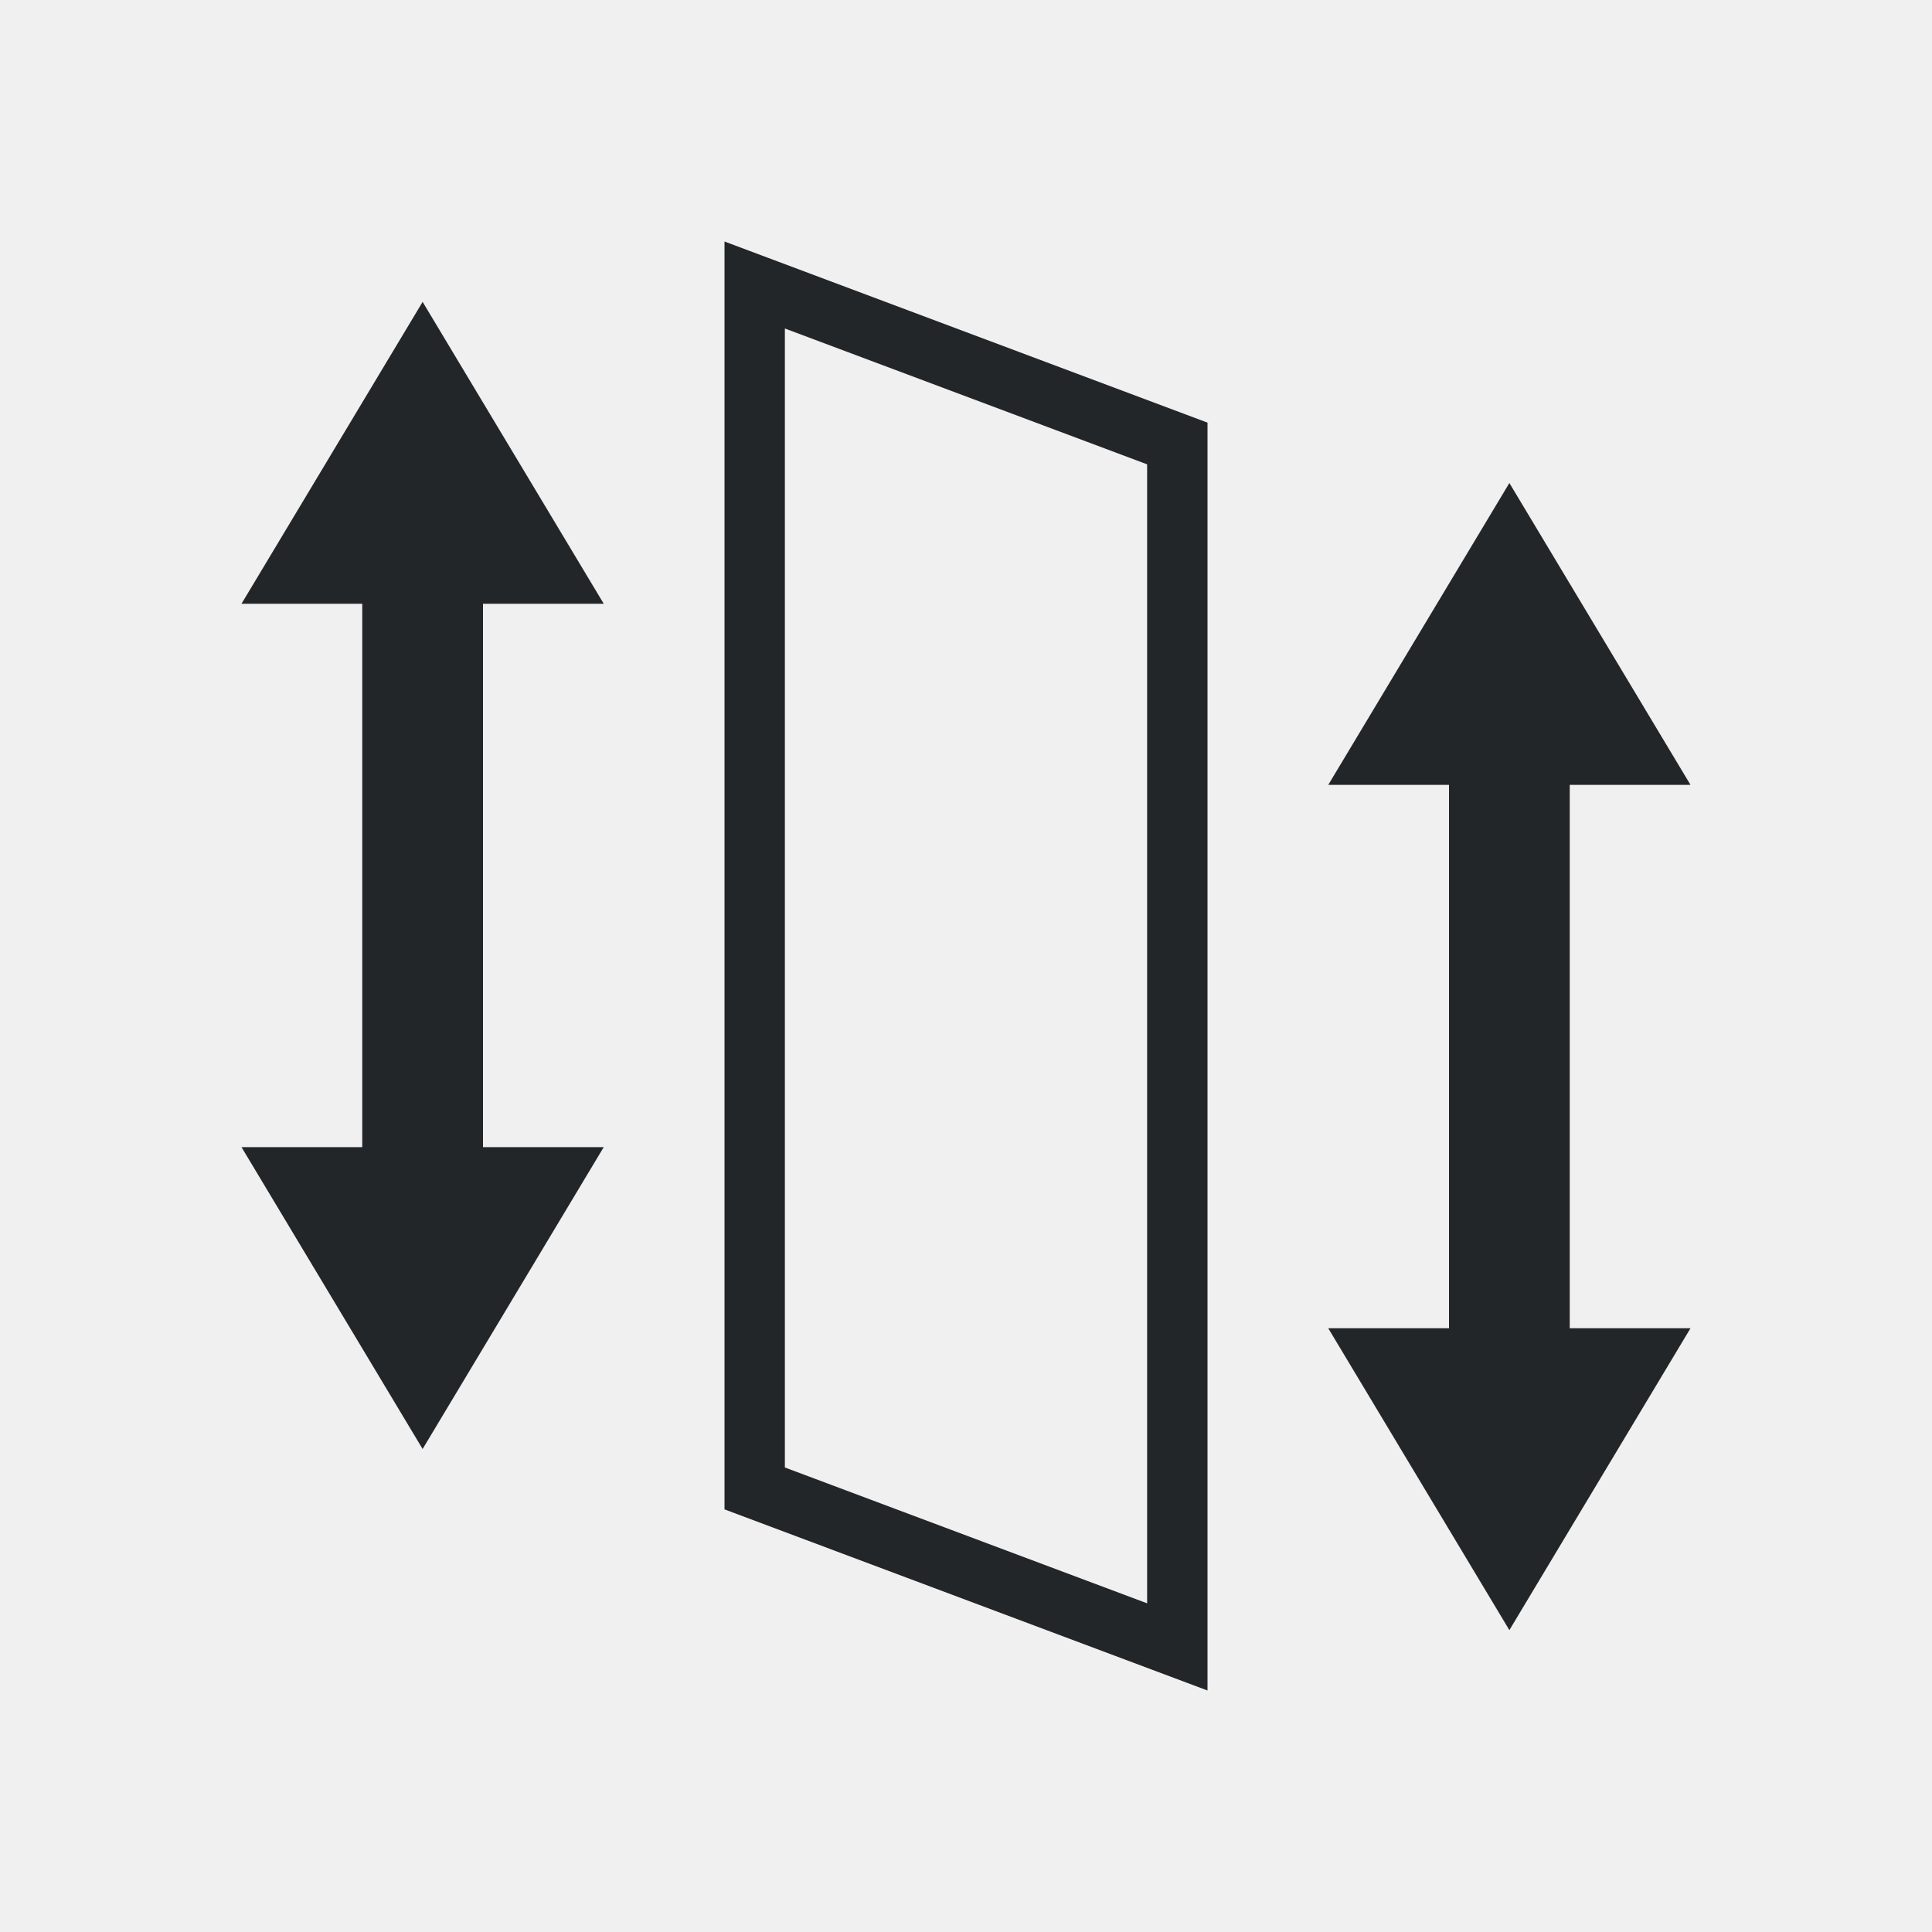
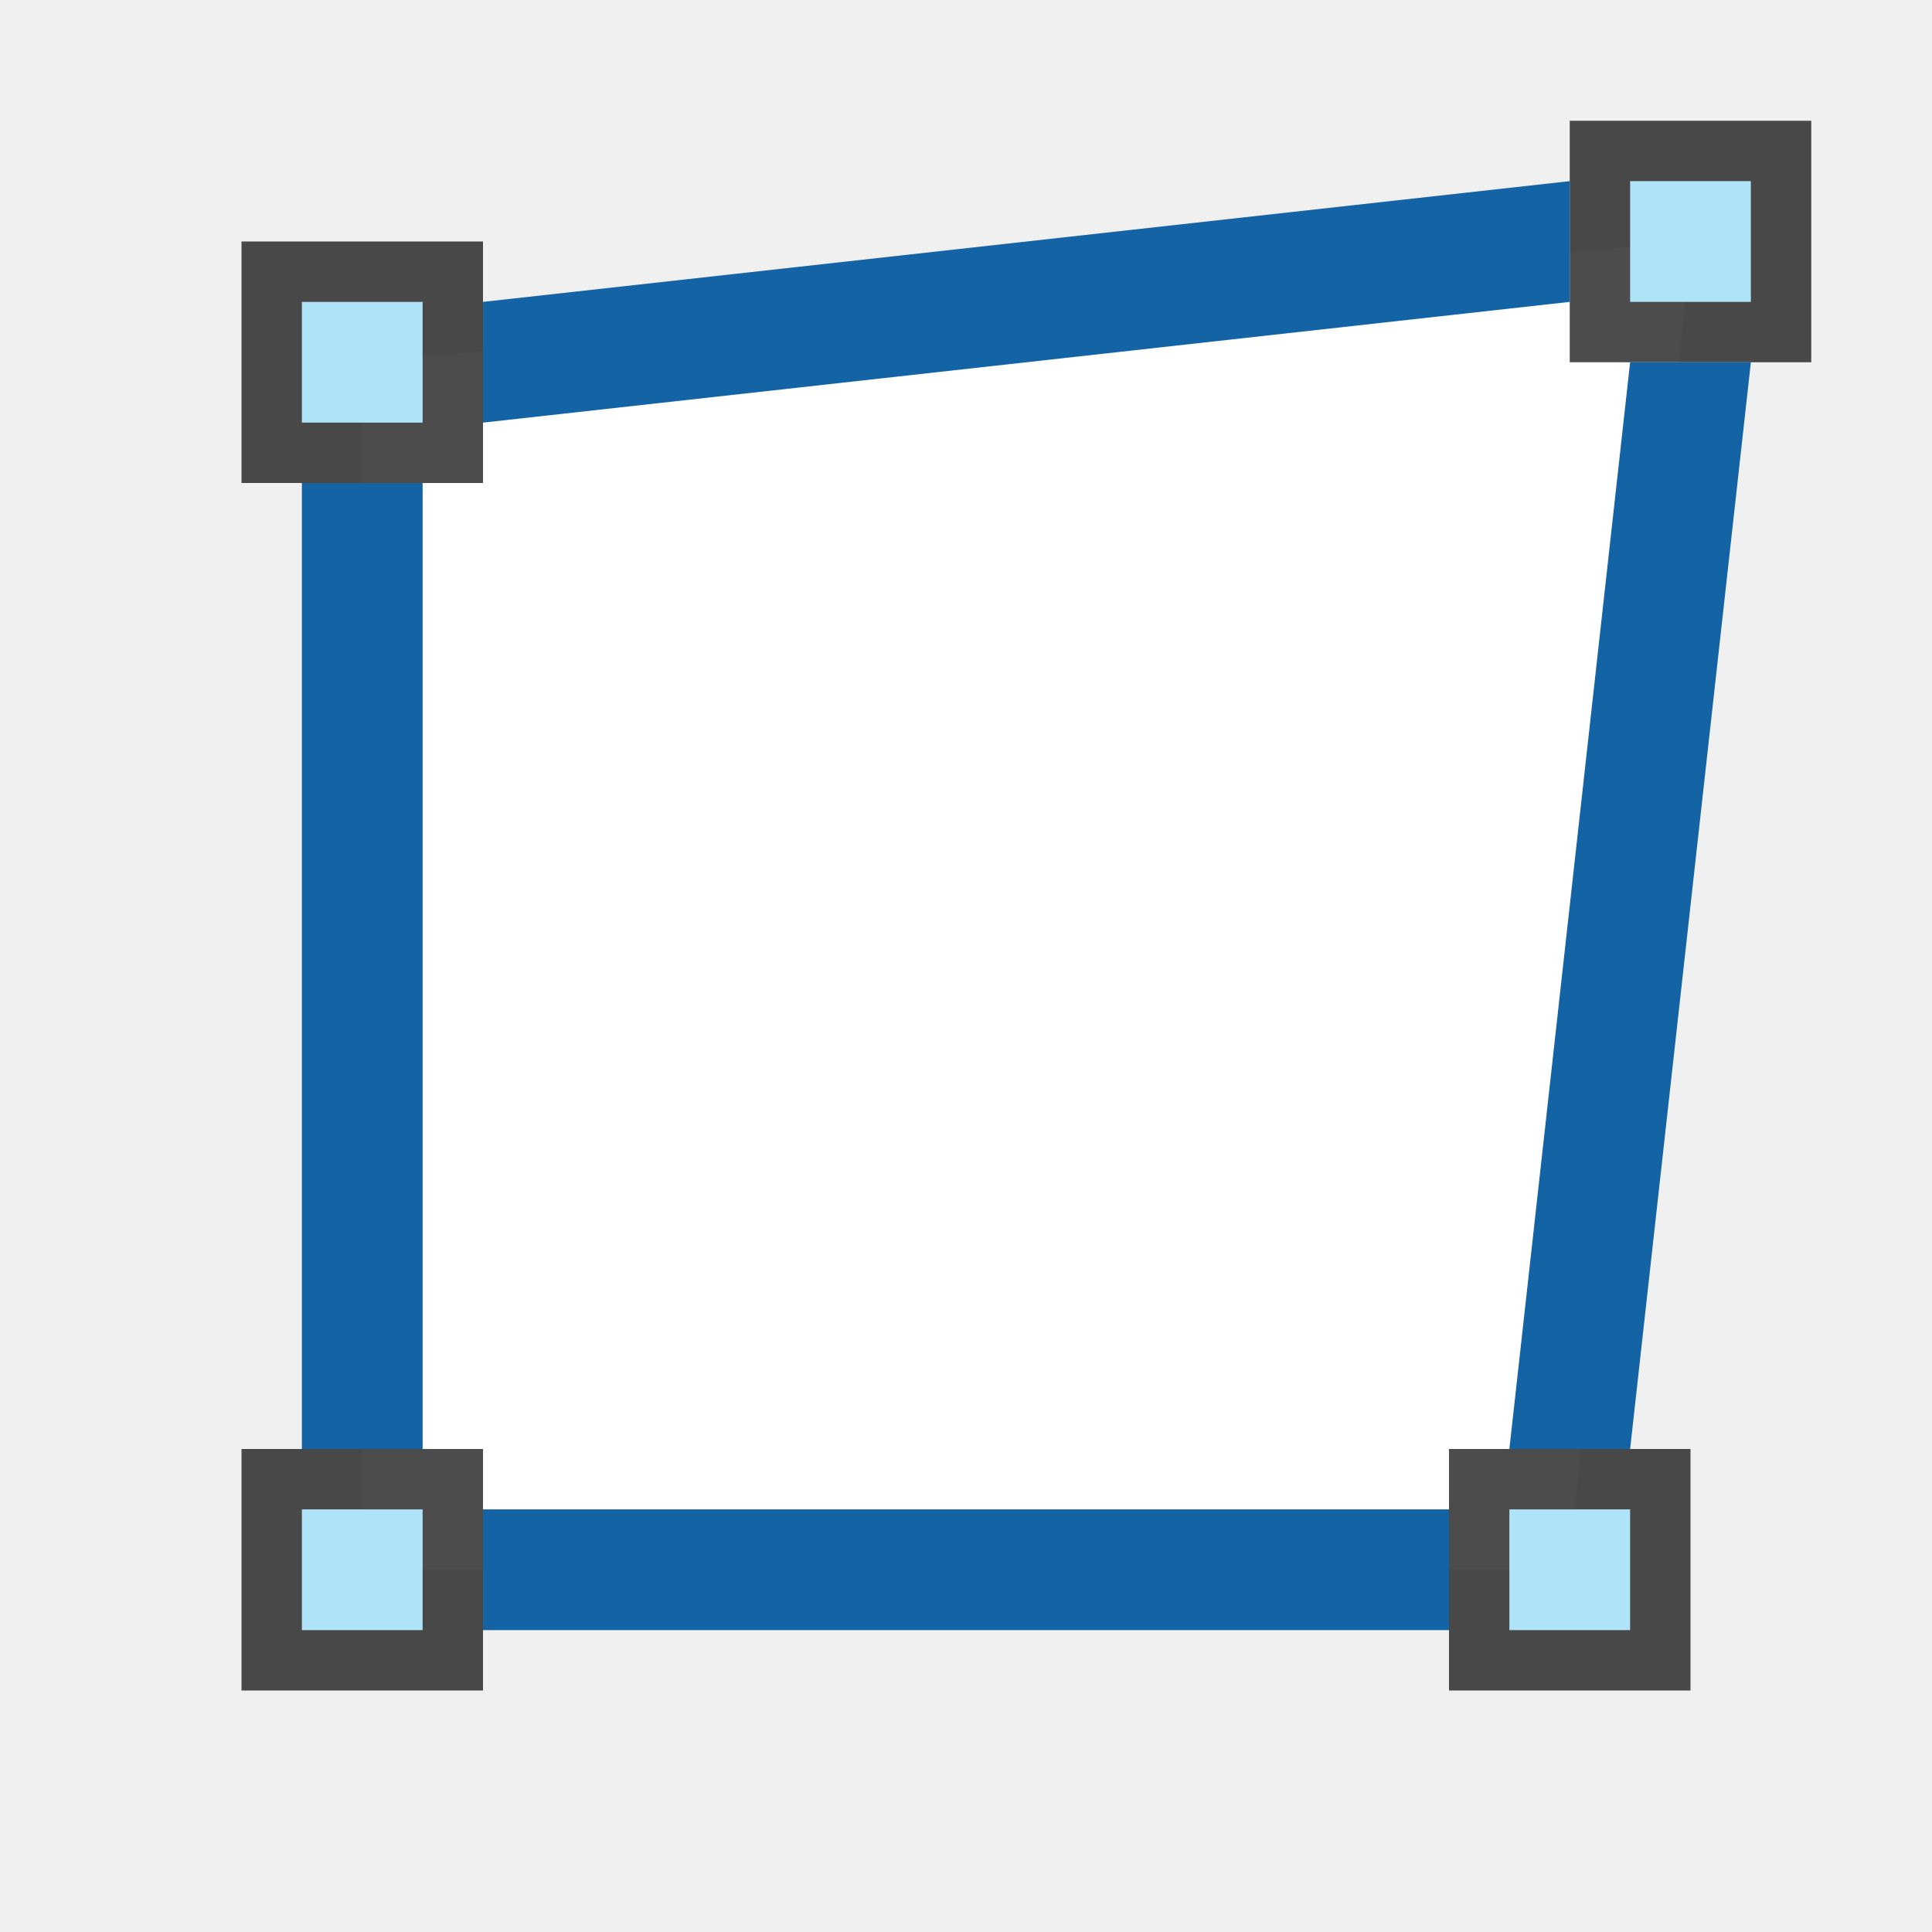
- <svg xmlns="http://www.w3.org/2000/svg" viewBox="0 0 32 32">
-   <path d="m12 4v21l8 3v-21zm-5 1-3 5h2v9h-2l3 5 3-5h-2v-9h2zm6 .441 6 2.25v18.865l-6-2.25zm12 2.559-3 5h2v9h-2l3 5 3-5h-2v-9h2z" fill="#232629" />
+ <svg xmlns="http://www.w3.org/2000/svg" viewBox="0 0 32 32" version="1.1" id="svg4">
+   <defs id="defs8" />
+   <path style="opacity:1;fill:#ffffff;fill-opacity:1;fill-rule:nonzero;stroke:none;stroke-width:4;stroke-linecap:round;stroke-linejoin:round;stroke-miterlimit:4;stroke-dasharray:none;stroke-opacity:1" d="m 6,6 22,-2 -2,22 H 6 Z" id="rect4556" />
+   <path transform="matrix(0,1,1,0,0,0)" style="opacity:0.7;vector-effect:none;fill:#000000;fill-opacity:1;stroke:none;stroke-width:1;stroke-linecap:round;stroke-linejoin:round;stroke-miterlimit:4;stroke-dasharray:none;stroke-dashoffset:0;stroke-opacity:1" d="M 4,4 H 8 V 8 H 4 Z" id="rect832" />
+   <path transform="matrix(0,1,1,0,0,0)" style="opacity:1;vector-effect:none;fill:#aee3f8;fill-opacity:1;stroke:none;stroke-width:1;stroke-linecap:round;stroke-linejoin:round;stroke-miterlimit:4;stroke-dasharray:none;stroke-dashoffset:0;stroke-opacity:1" d="m 5,5 h 2 v 2 H 5 Z" id="rect834" />
+   <path transform="matrix(0,1,1,0,0,0)" style="opacity:0.7;vector-effect:none;fill:#000000;fill-opacity:1;stroke:none;stroke-width:1;stroke-linecap:round;stroke-linejoin:round;stroke-miterlimit:4;stroke-dasharray:none;stroke-dashoffset:0;stroke-opacity:1" d="m 2,26 h 4 v 4 H 2 Z" id="rect4536" />
+   <path transform="matrix(0,1,1,0,0,0)" style="opacity:1;vector-effect:none;fill:#aee3f8;fill-opacity:1;stroke:none;stroke-width:1;stroke-linecap:round;stroke-linejoin:round;stroke-miterlimit:4;stroke-dasharray:none;stroke-dashoffset:0;stroke-opacity:1" d="m 3,27 h 2 v 2 H 3 Z" id="rect4538" />
+   <path transform="matrix(0,1,1,0,0,0)" style="opacity:0.7;vector-effect:none;fill:#000000;fill-opacity:1;stroke:none;stroke-width:1;stroke-linecap:round;stroke-linejoin:round;stroke-miterlimit:4;stroke-dasharray:none;stroke-dashoffset:0;stroke-opacity:1" d="m 24,4 h 4 v 4 h -4 z" id="rect4540" />
+   <path transform="matrix(0,1,1,0,0,0)" style="opacity:1;vector-effect:none;fill:#aee3f8;fill-opacity:1;stroke:none;stroke-width:1;stroke-linecap:round;stroke-linejoin:round;stroke-miterlimit:4;stroke-dasharray:none;stroke-dashoffset:0;stroke-opacity:1" d="m 25,5 h 2 v 2 h -2 z" id="rect4542" />
+   <path transform="matrix(0,1,1,0,0,0)" style="opacity:0.7;vector-effect:none;fill:#000000;fill-opacity:1;stroke:none;stroke-width:1;stroke-linecap:round;stroke-linejoin:round;stroke-miterlimit:4;stroke-dasharray:none;stroke-dashoffset:0;stroke-opacity:1" d="m 24,24 h 4 v 4 h -4 z" id="rect4544" />
+   <path transform="matrix(0,1,1,0,0,0)" style="opacity:1;vector-effect:none;fill:#aee3f8;fill-opacity:1;stroke:none;stroke-width:1;stroke-linecap:round;stroke-linejoin:round;stroke-miterlimit:4;stroke-dasharray:none;stroke-dashoffset:0;stroke-opacity:1" d="m 25,25 h 2 v 2 h -2 z" id="rect4546" />
+   <path style="opacity:1;fill:#1463a5;fill-opacity:1;fill-rule:nonzero;stroke:none;stroke-width:4;stroke-linecap:round;stroke-linejoin:round;stroke-miterlimit:4;stroke-dasharray:none;stroke-opacity:1" d="m 5,8 h 2 v 16 h -2 z" id="rect4548" />
+   <path style="opacity:1;fill:#1463a5;fill-opacity:1;fill-rule:nonzero;stroke:none;stroke-width:4;stroke-linecap:round;stroke-linejoin:round;stroke-miterlimit:4;stroke-dasharray:none;stroke-opacity:1" d="M 8,5 26,3 V 5 L 8,7 Z" id="rect4550" />
+   <path style="opacity:1;fill:#1463a5;fill-opacity:1;fill-rule:nonzero;stroke:none;stroke-width:4;stroke-linecap:round;stroke-linejoin:round;stroke-miterlimit:4;stroke-dasharray:none;stroke-opacity:1" d="m 27,6 h 2 l -2,18 h -2 z" id="rect4552" />
+   <path style="opacity:1;fill:#1463a5;fill-opacity:1;fill-rule:nonzero;stroke:none;stroke-width:4;stroke-linecap:round;stroke-linejoin:round;stroke-miterlimit:4;stroke-dasharray:none;stroke-opacity:1" d="M 8,25 H 24 v 2 H 8 Z" id="rect4554" />
</svg>
